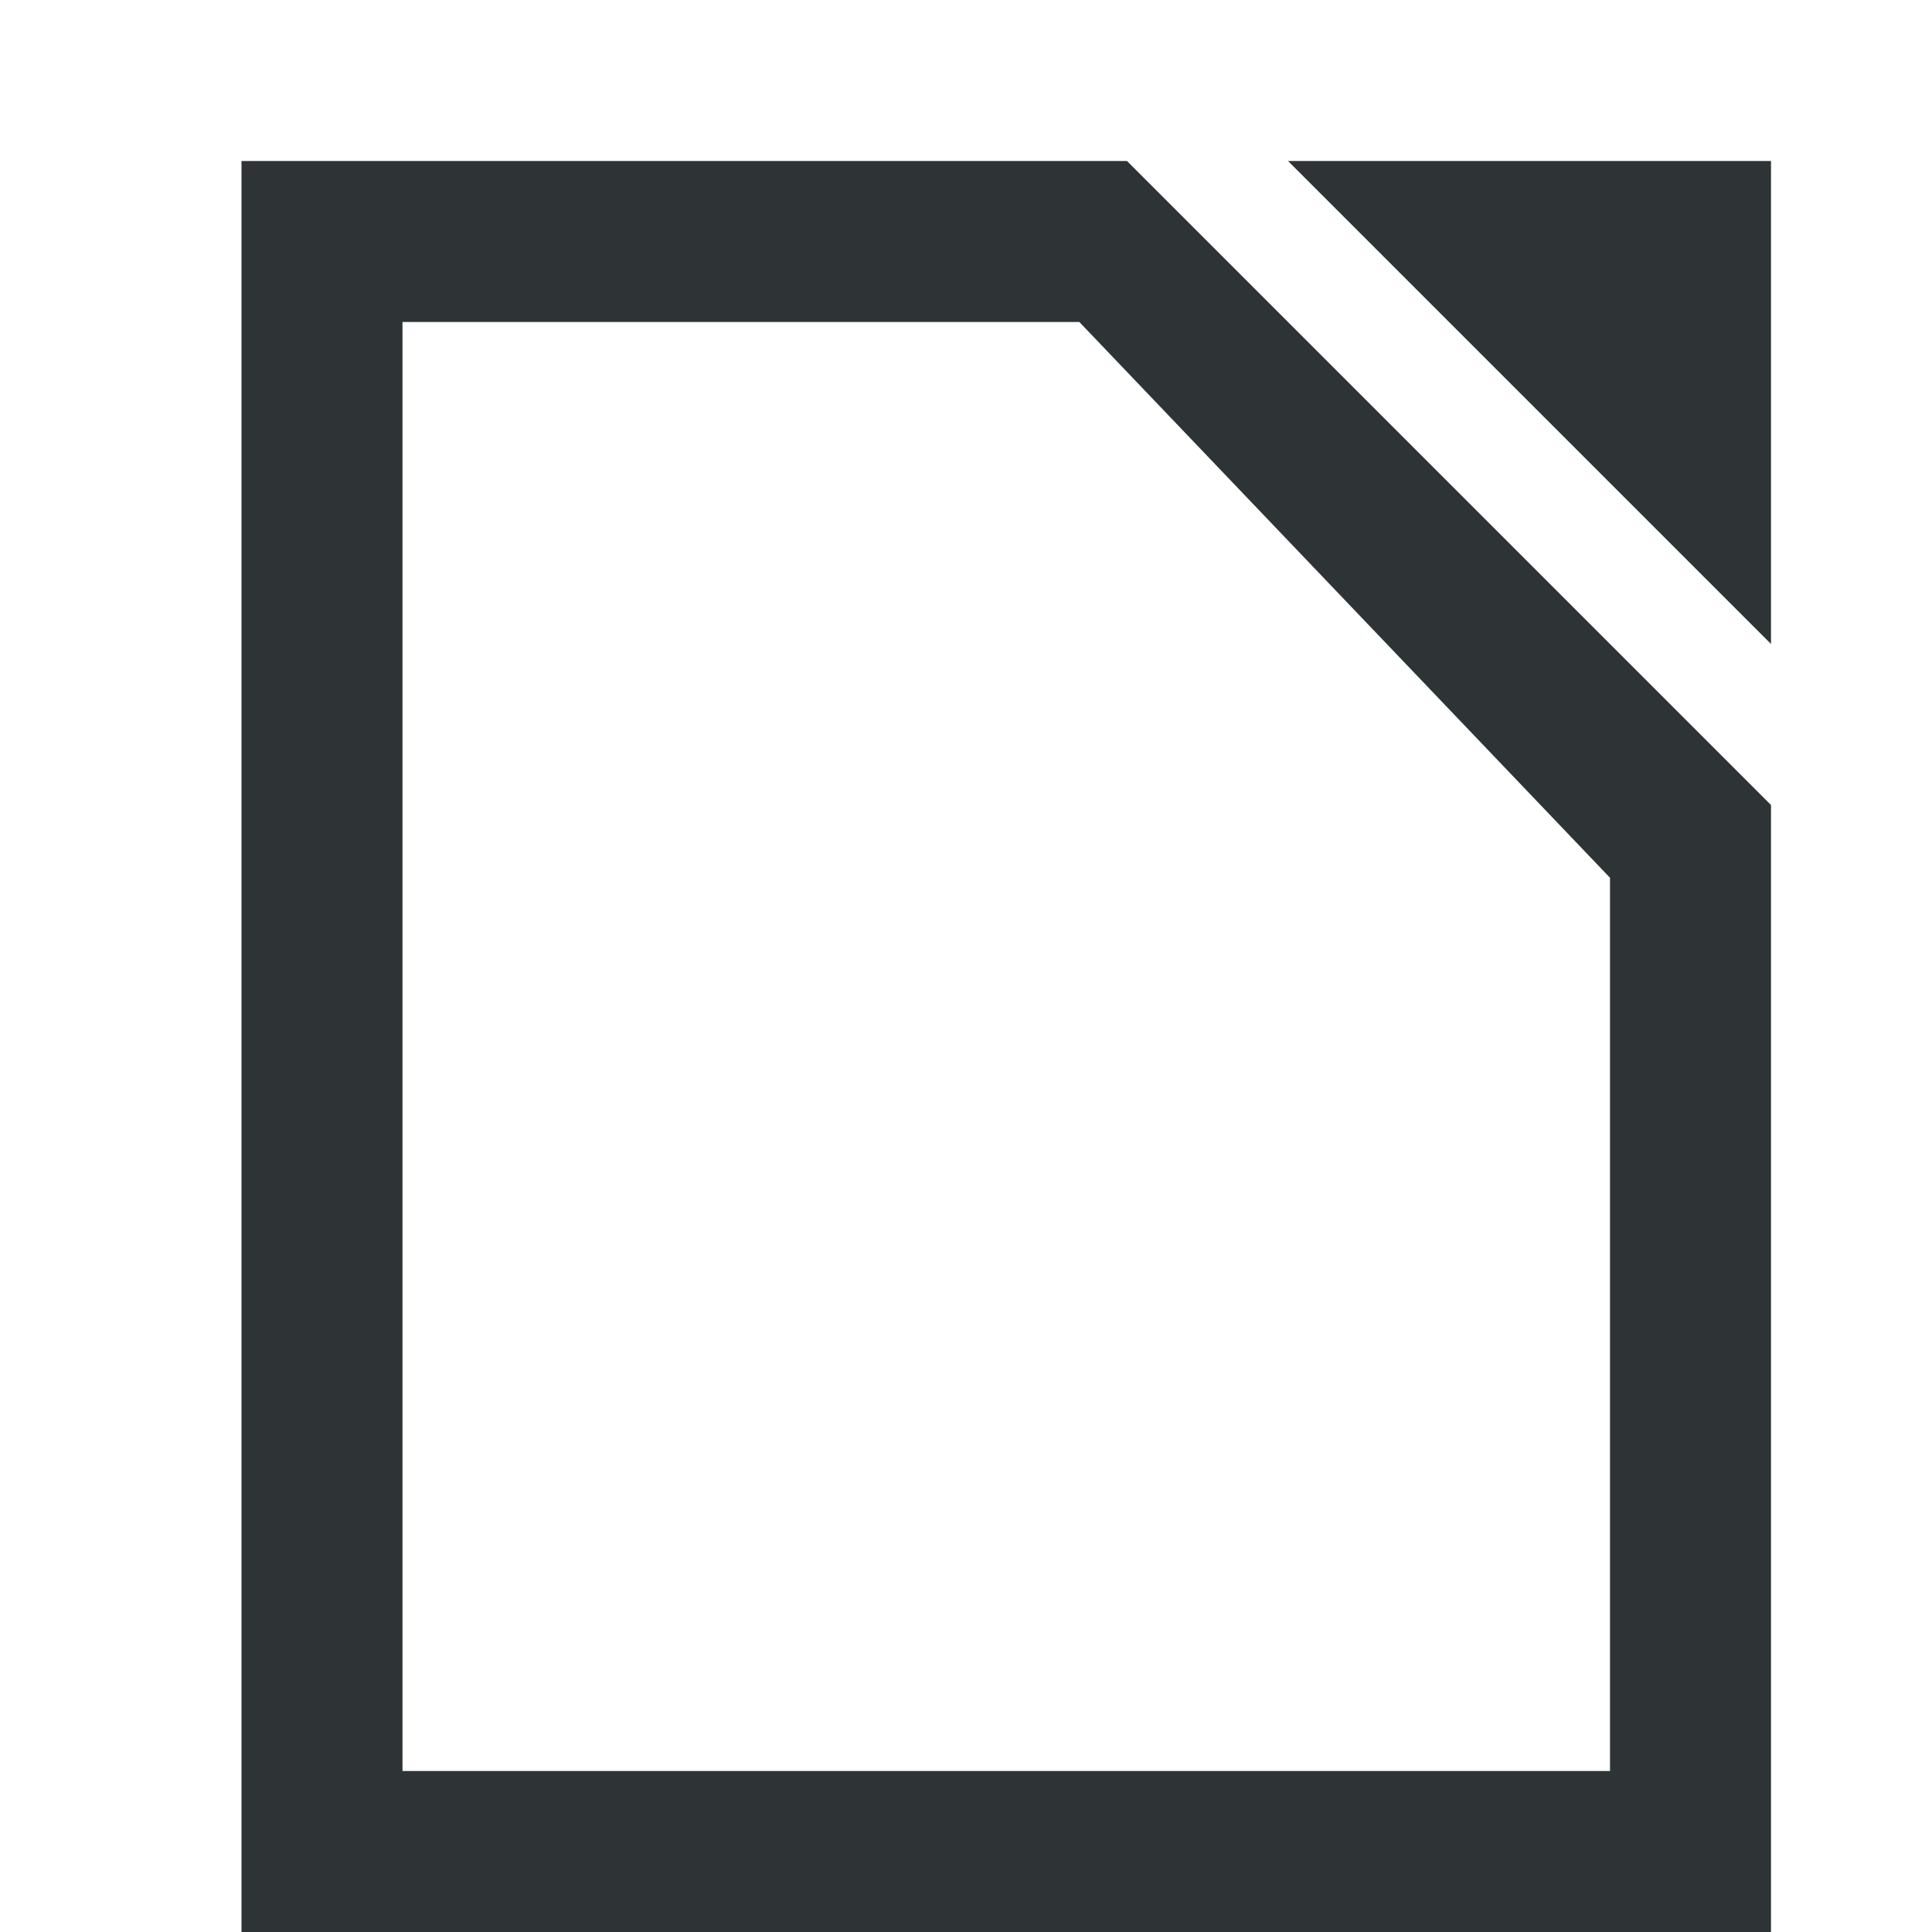
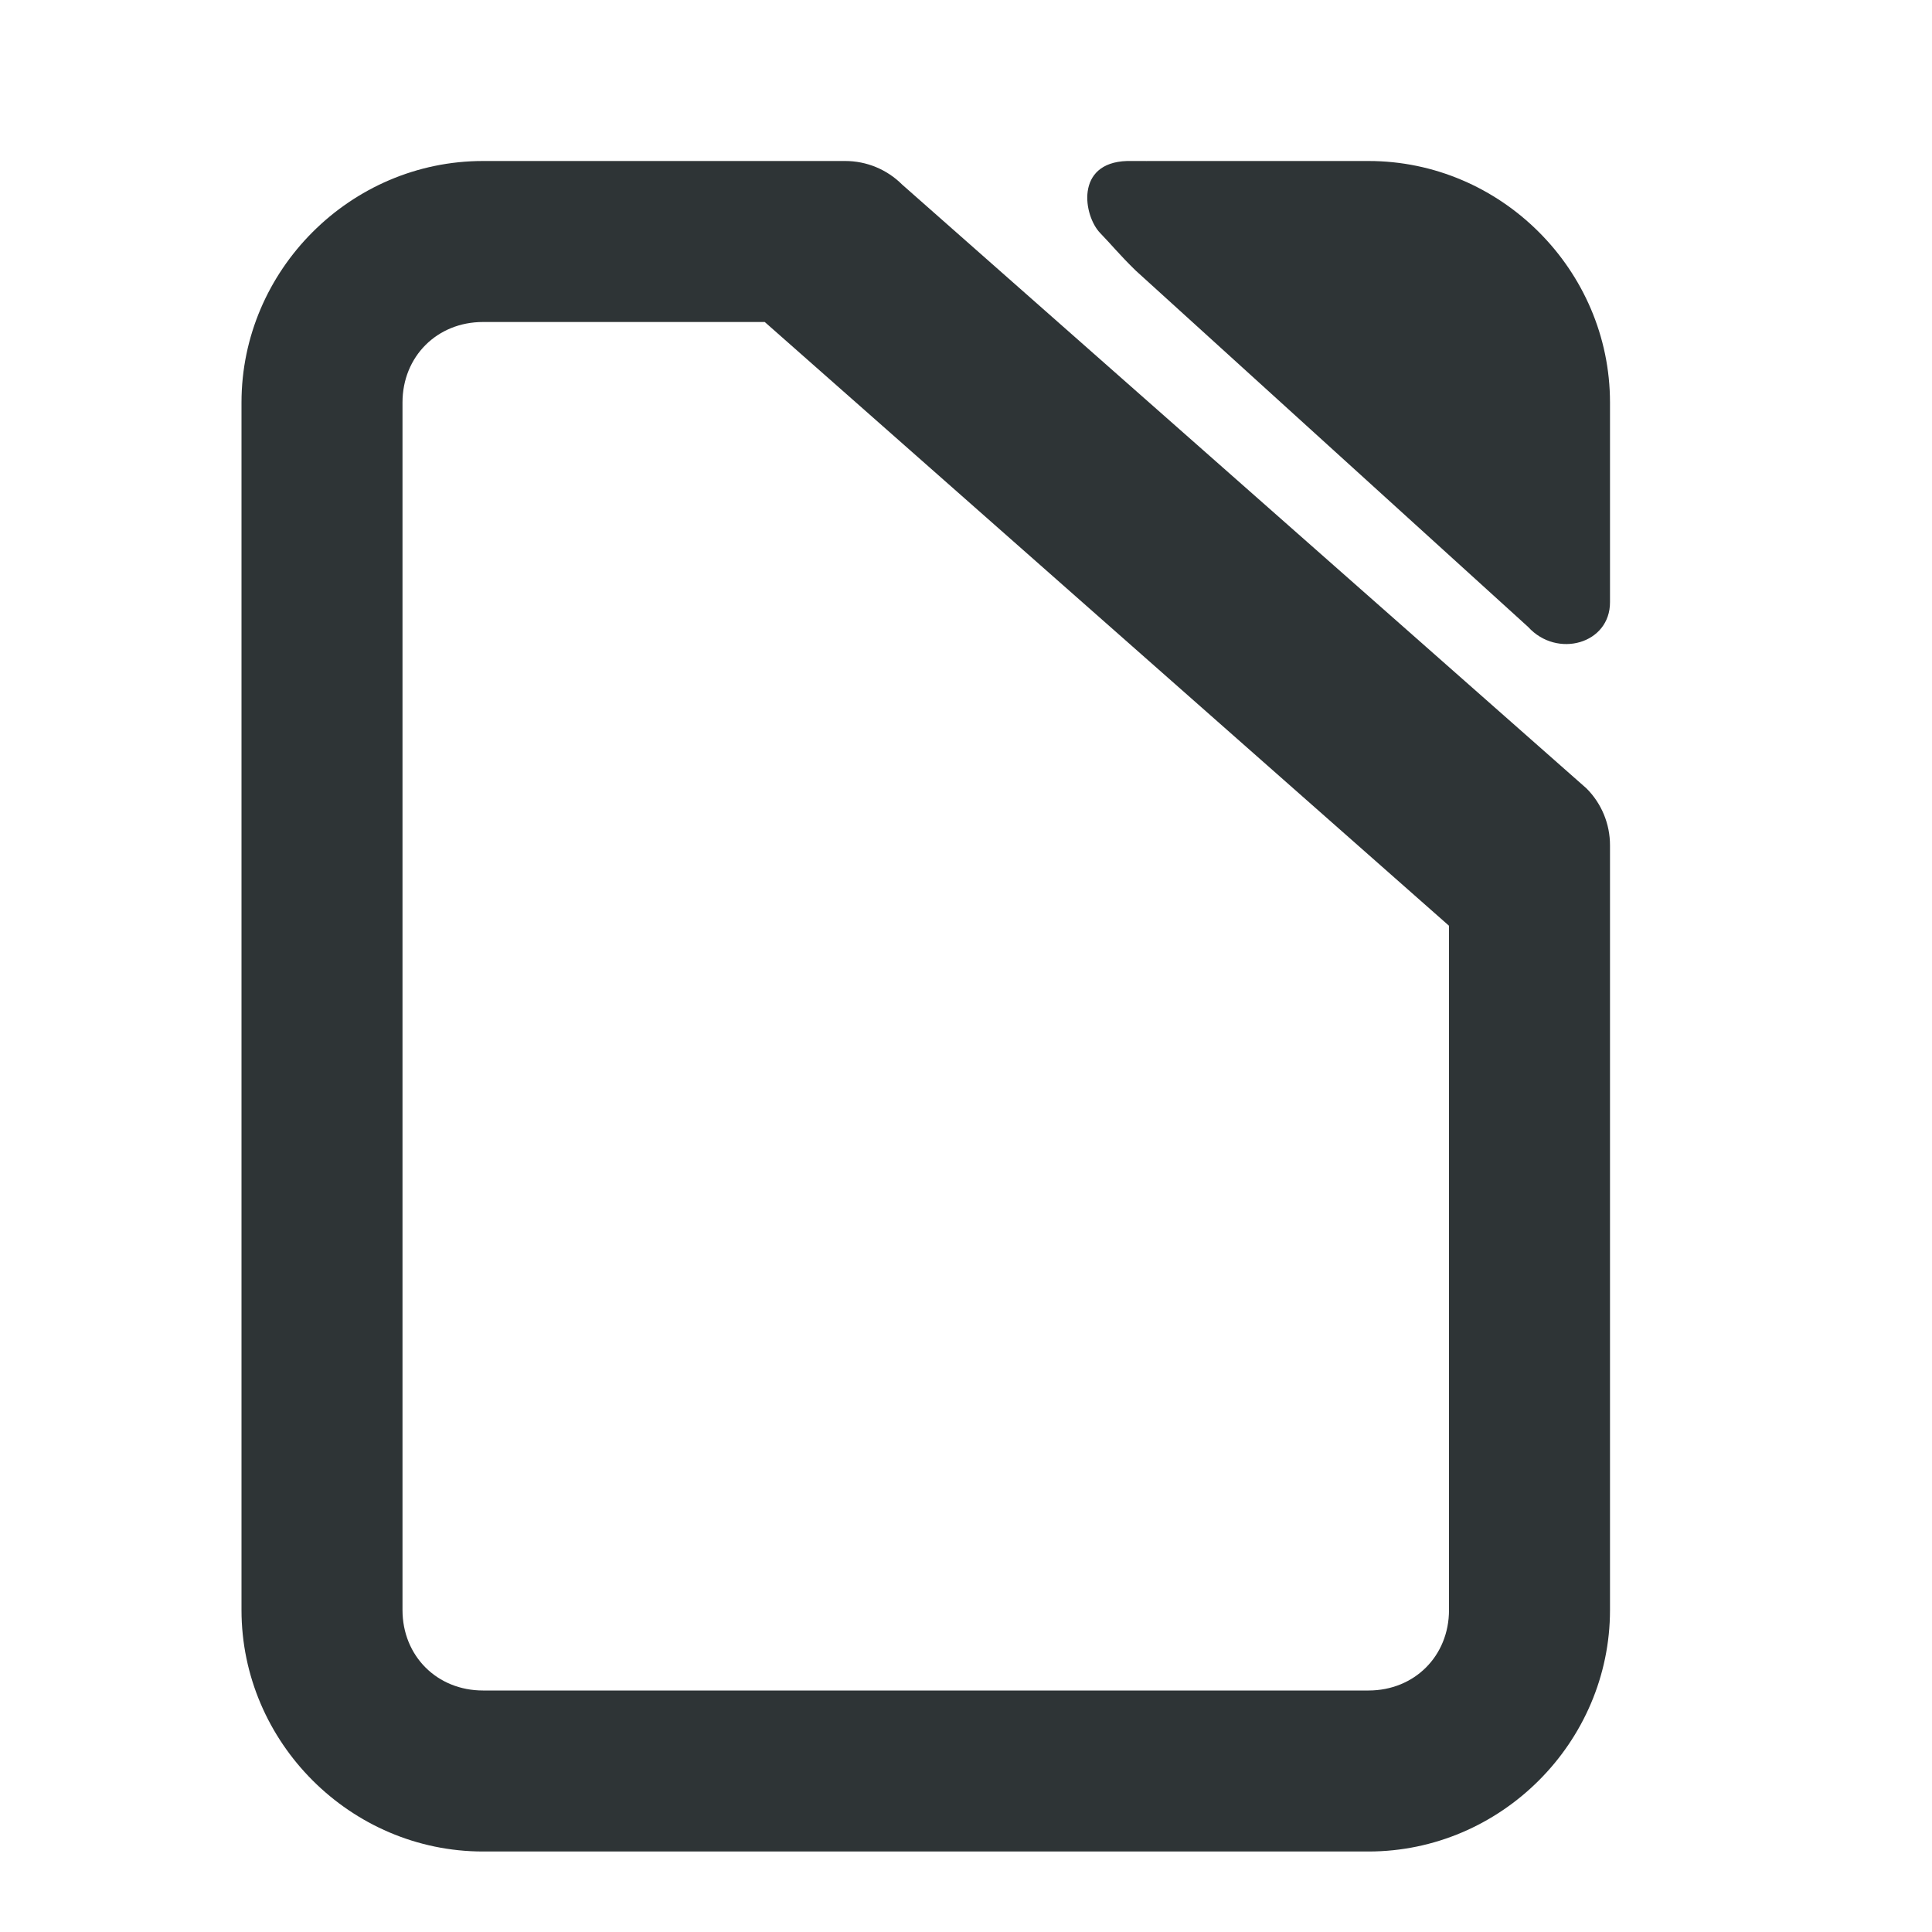
<svg xmlns="http://www.w3.org/2000/svg" height="24" viewBox="0 0 24 24" width="24">
-   <path d="m3 2v22h19v-11-2.5-.5l-8-8h-2.5zm13 0 6 6v-6zm-11 2h8.408l6.592 6.904v11.096h-15z" fill="#2e3436" />
+   <g fill="#2e3436">
+     <path d="m6 2c-1.645 0-3 1.355-3 3v15c0 1.645 1.355 3 3 3h11c1.645 0 3-1.355 3-3v-9.5c-0-.265-.105-.52-.293-.707l-8.5-7.5c-.188-.188-.442-.293-.707-.293zm0 2h3.5l8.5 7.5v8.5c0 .571-.429 1-1 1h-11c-.571 0-1-.429-1-1v-15c0-.571.429-1 1-1z" />
+     <path d="m14.108 3.361 4.875 4.427c.359.395 1.02.21 1.017-.309v-2.479c0-1.645-1.355-3-3-3h-2.5c-.098-0-.422.001-.5 0-.651.021-.539.682-.334.894.148.153.238.268.442.467z" />
+   </g>
</svg>
